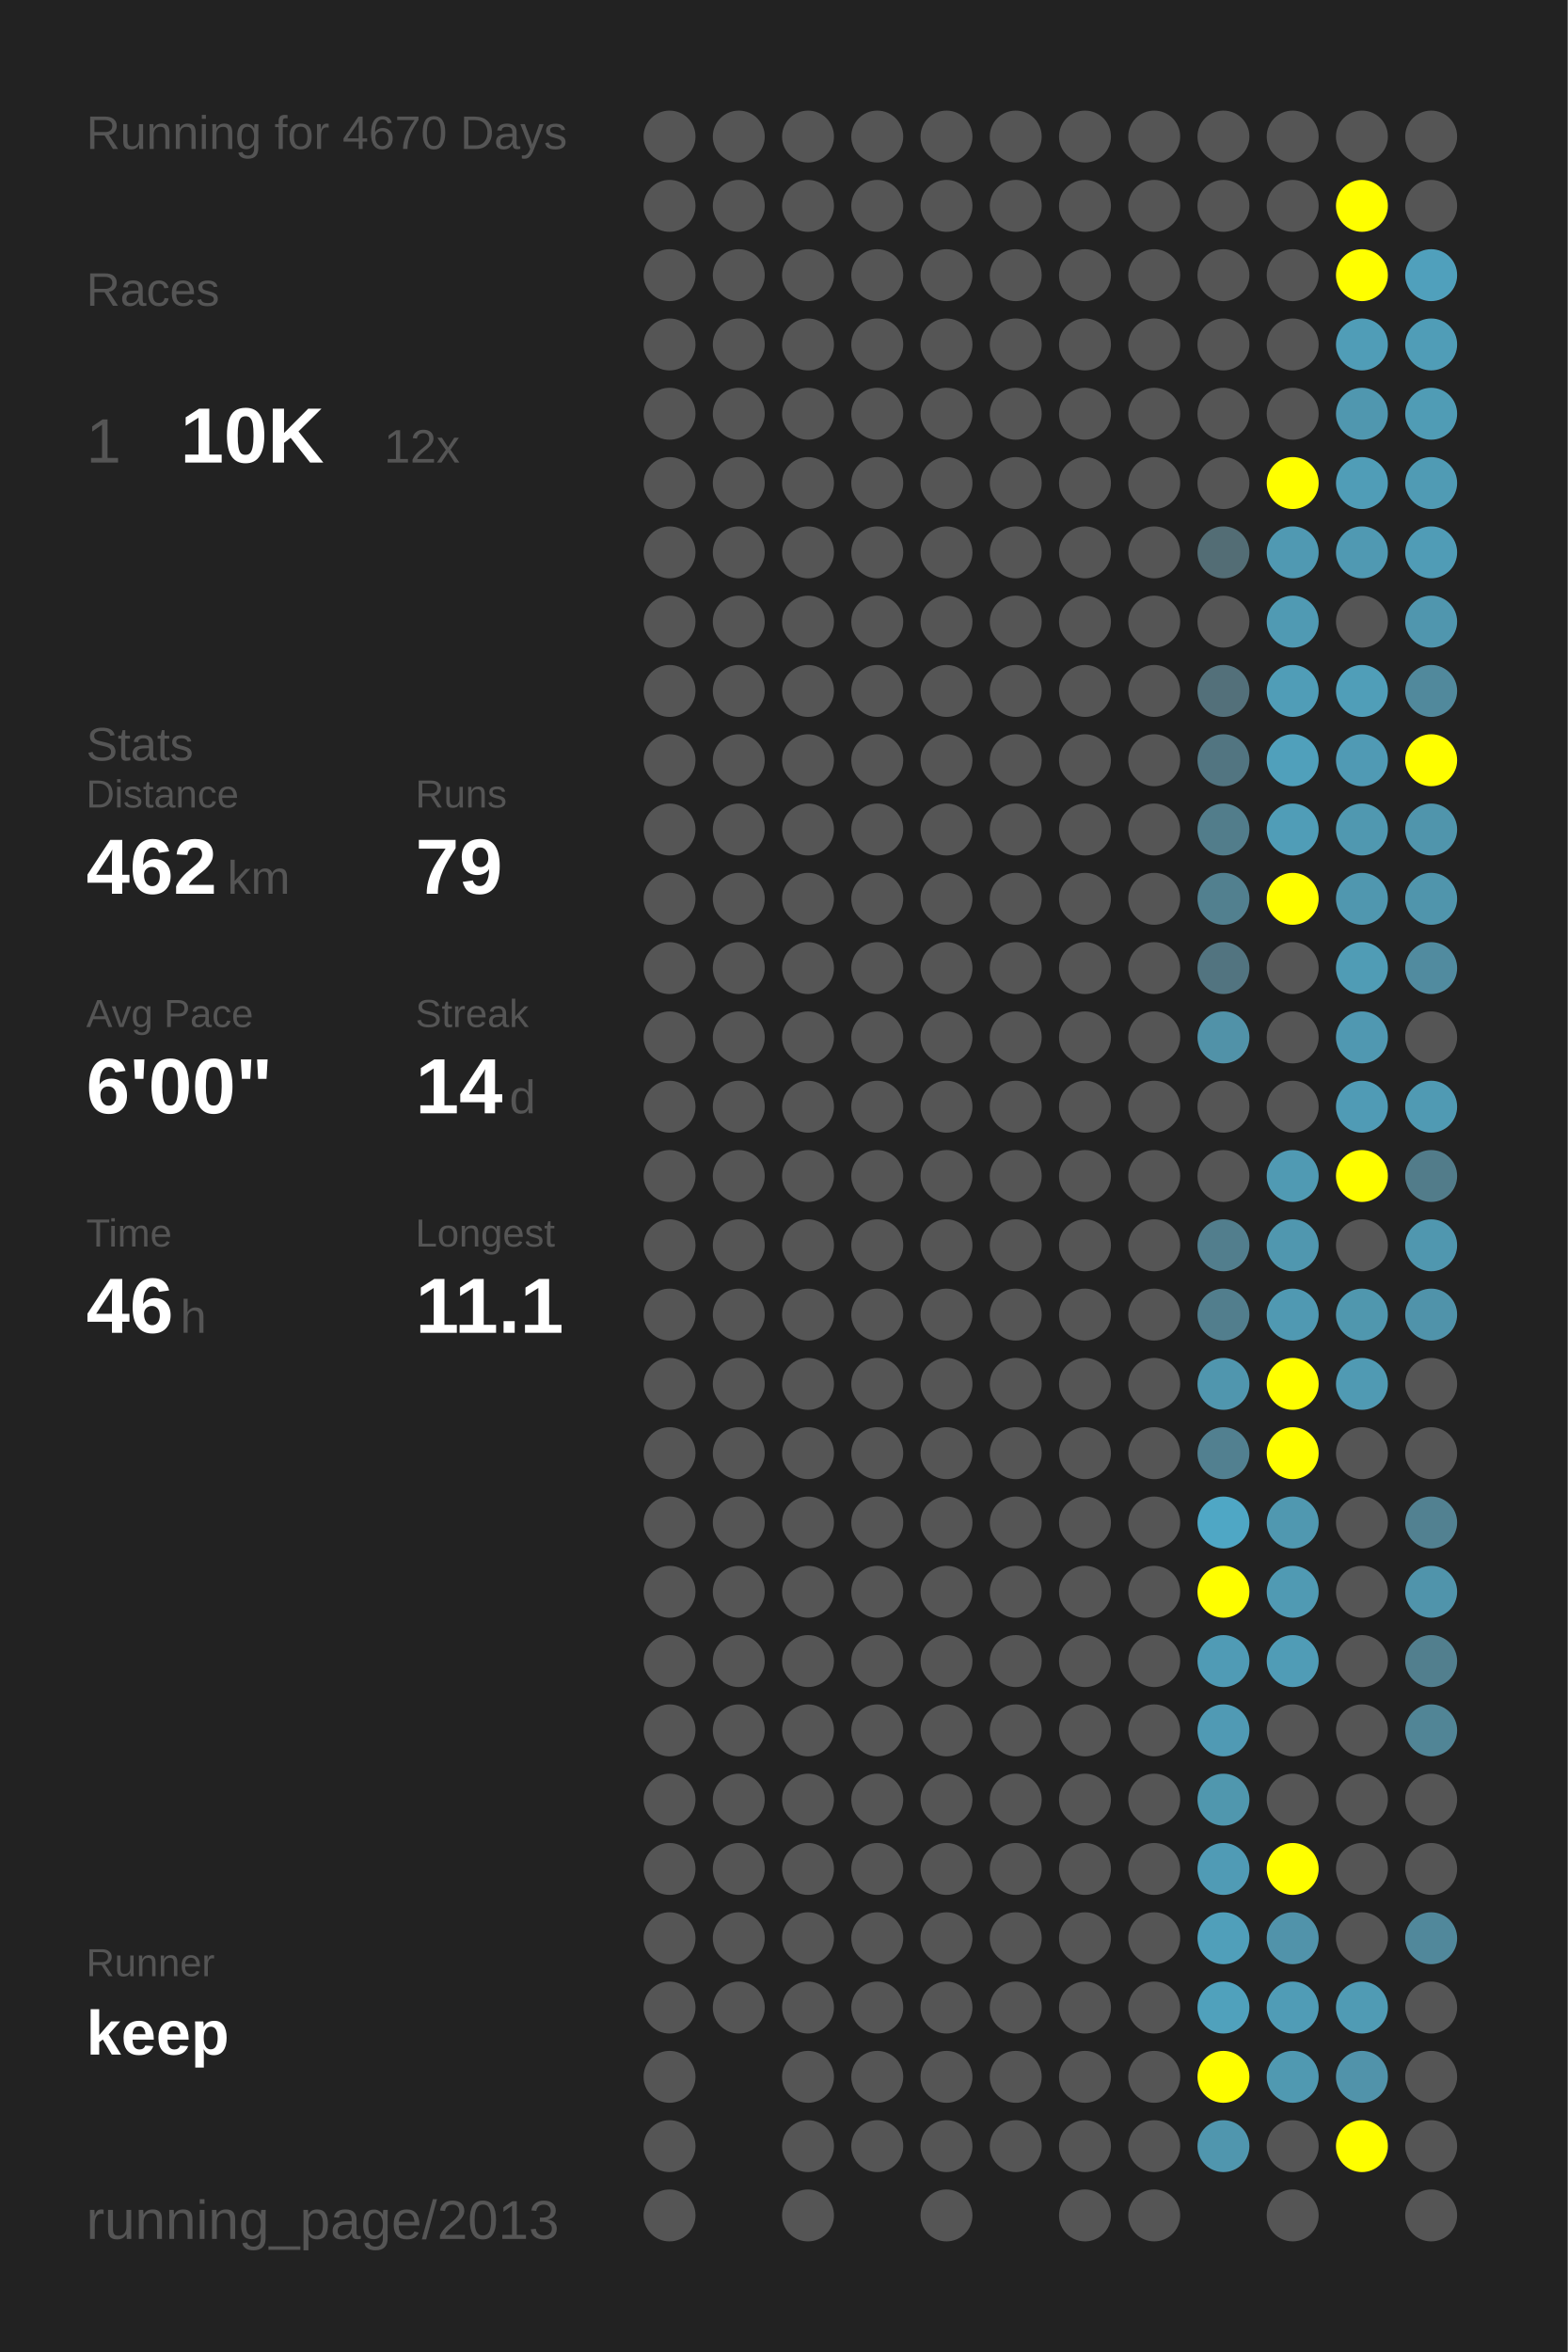
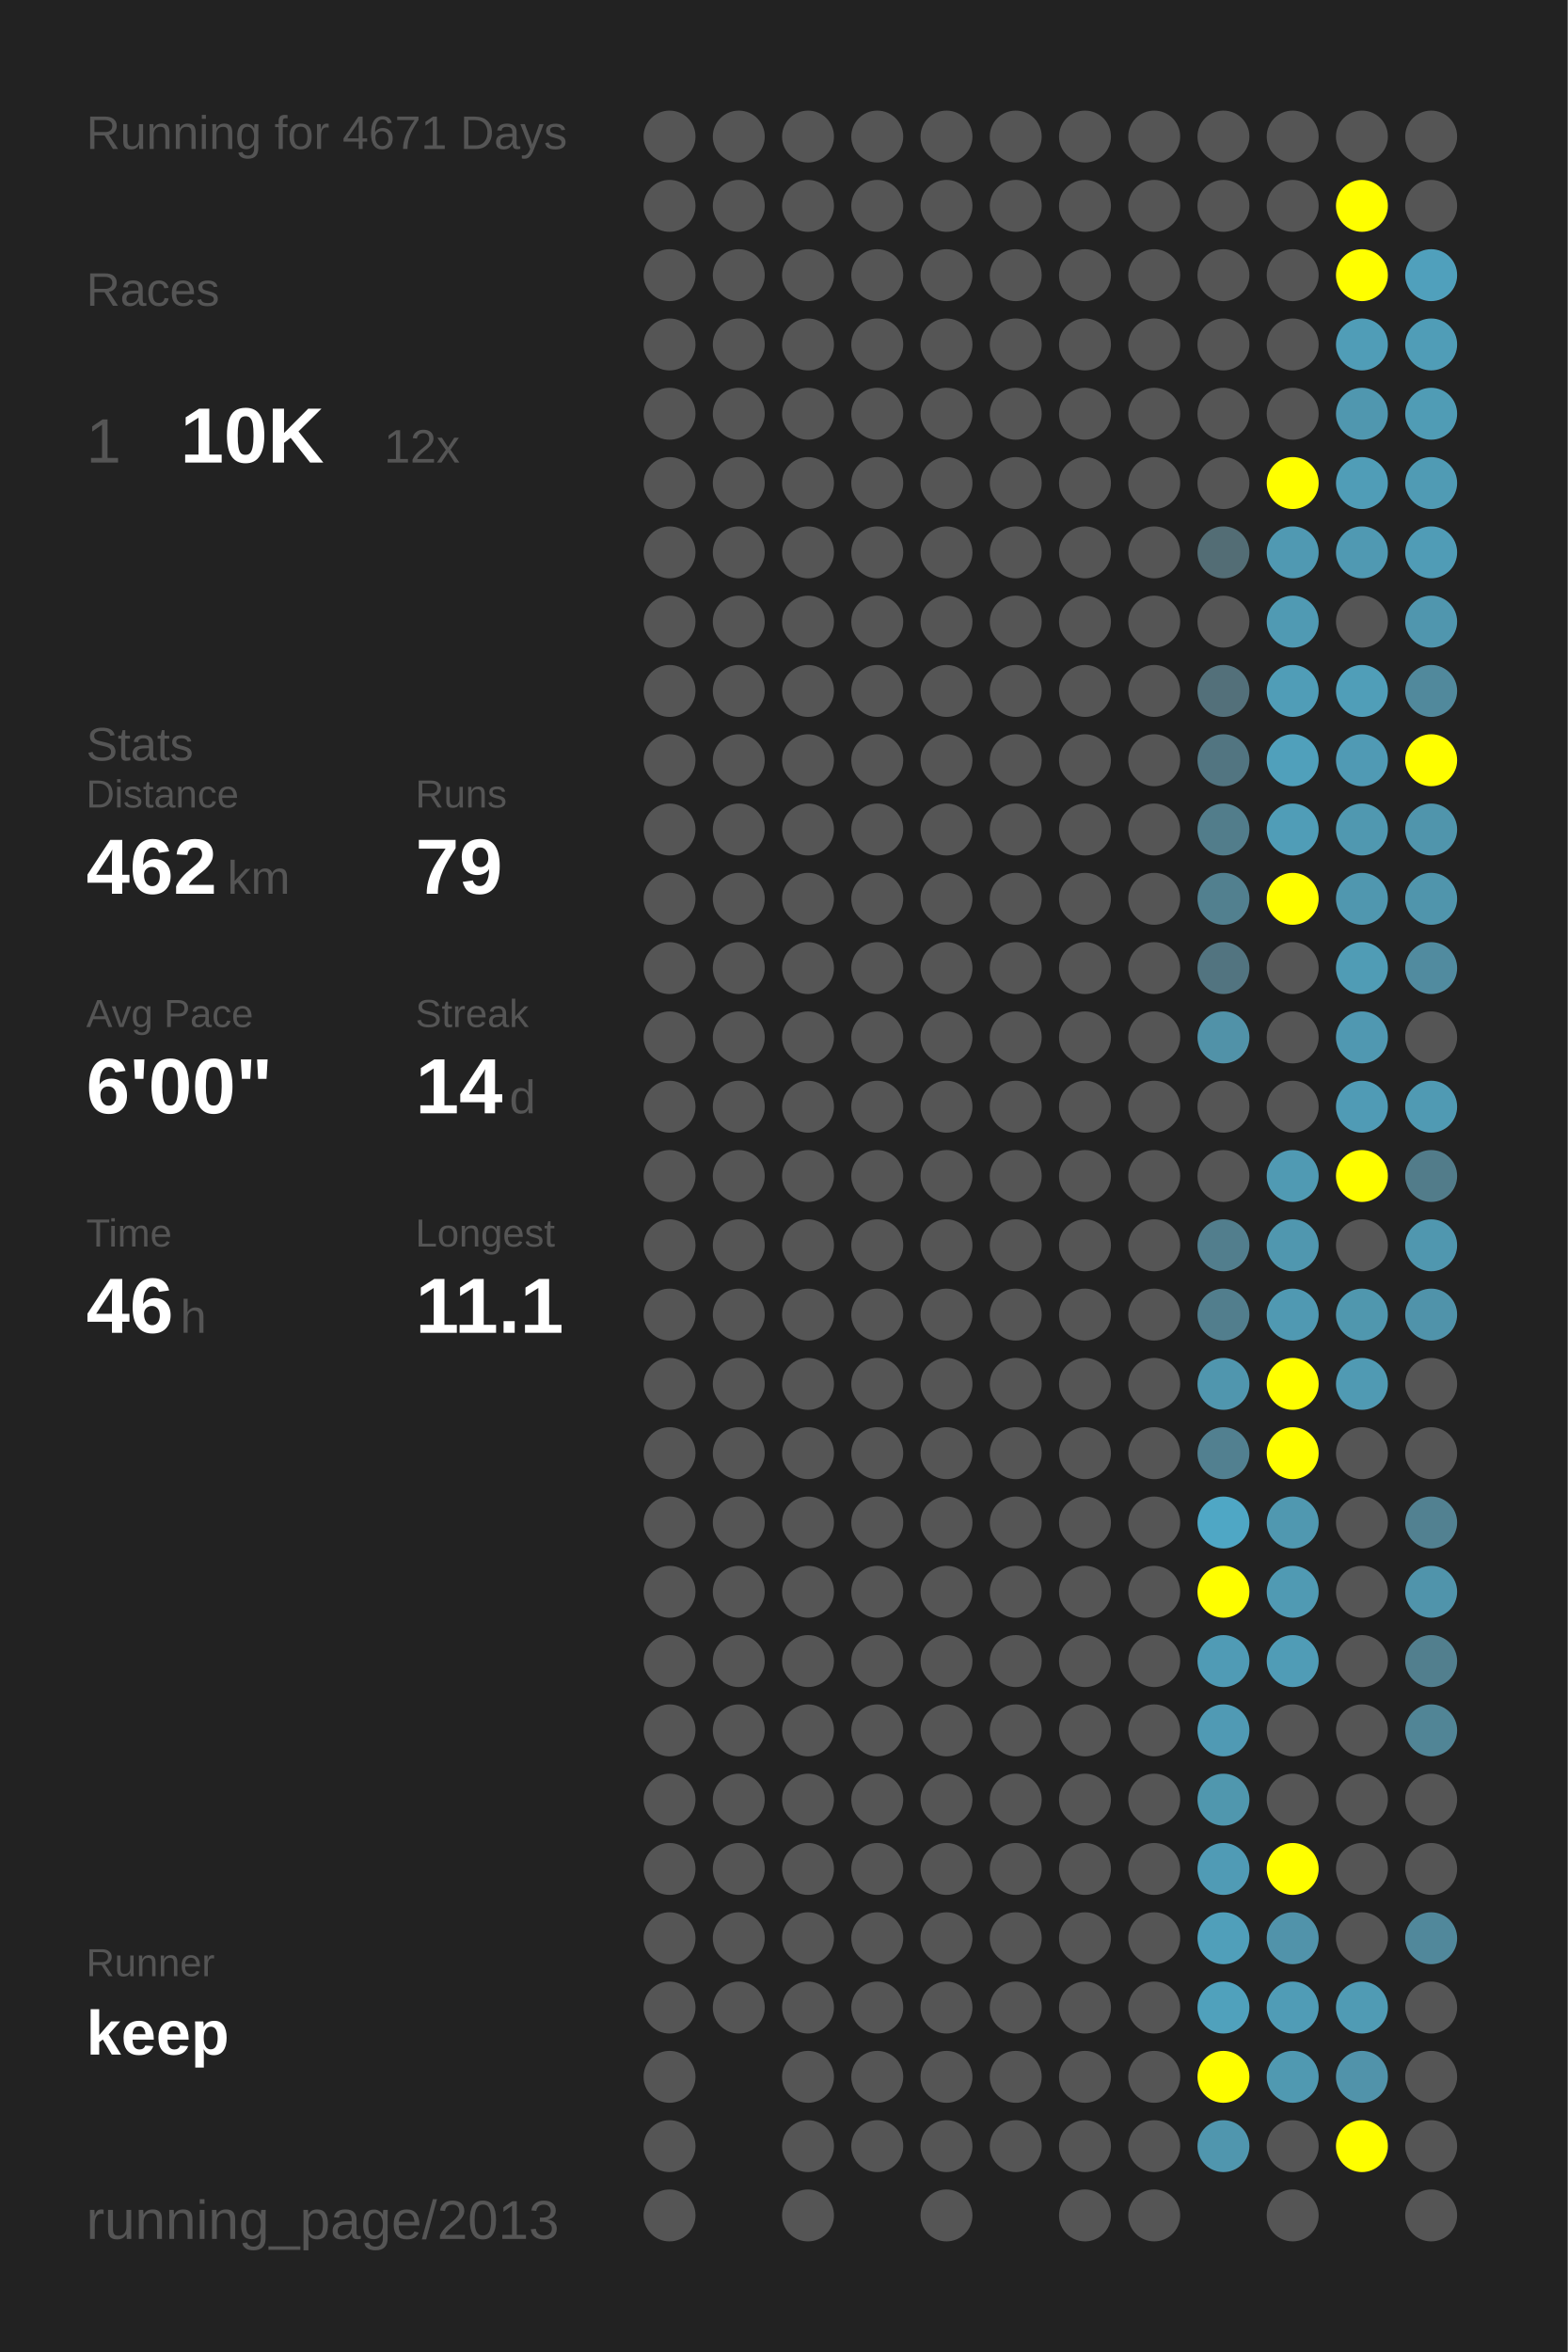
<svg xmlns="http://www.w3.org/2000/svg" baseProfile="full" height="300mm" version="1.1" viewBox="0,0,200,300" width="200mm">
  <defs />
  <rect fill="#222222" height="300" width="200" x="0" y="0" />
-   <text fill="#555555" style="font-size:6px; font-family:Arial;" x="11" y="19">Running for 4670 Days</text>
+   <text fill="#555555" style="font-size:6px; font-family:Arial;" x="11" y="19">Running for 4671 Days</text>
  <text fill="#555555" style="font-size:6px; font-family:Arial;" x="11" y="39">Races</text>
  <text fill="#555555" style="font-size:8px; font-family:Arial;" x="11" y="59">1</text>
  <text fill="#FFFFFF" style="font-size:10px; font-family:Arial; font-weight:bold;" x="23" y="59">10K</text>
  <text fill="#555555" style="font-size:6px; font-family:Arial;" x="49" y="59">12x</text>
  <text fill="#555555" style="font-size:6px; font-family:Arial;" x="11" y="97">Stats</text>
  <text fill="#555555" style="font-size:5px; font-family:Arial;" x="11" y="103">Distance</text>
  <text fill="#FFFFFF" style="font-size:10px; font-family:Arial; font-weight:bold;" x="11" y="114">462</text>
  <text fill="#555555" style="font-size:6px; font-family:Arial;" x="29" y="114">km</text>
  <text fill="#555555" style="font-size:5px; font-family:Arial;" x="53" y="103">Runs</text>
  <text fill="#FFFFFF" style="font-size:10px; font-family:Arial; font-weight:bold;" x="53" y="114">79</text>
  <text fill="#555555" style="font-size:5px; font-family:Arial;" x="11" y="131">Avg Pace</text>
  <text fill="#FFFFFF" style="font-size:10px; font-family:Arial; font-weight:bold;" x="11" y="142">6'00"</text>
  <text fill="#555555" style="font-size:5px; font-family:Arial;" x="53" y="131">Streak</text>
  <text fill="#FFFFFF" style="font-size:10px; font-family:Arial; font-weight:bold;" x="53" y="142">14</text>
  <text fill="#555555" style="font-size:6px; font-family:Arial;" x="65" y="142">d</text>
  <text fill="#555555" style="font-size:5px; font-family:Arial;" x="11" y="159">Time</text>
  <text fill="#FFFFFF" style="font-size:10px; font-family:Arial; font-weight:bold;" x="11" y="170">46</text>
  <text fill="#555555" style="font-size:6px; font-family:Arial;" x="23" y="170">h</text>
  <text fill="#555555" style="font-size:5px; font-family:Arial;" x="53" y="159">Longest</text>
  <text fill="#FFFFFF" style="font-size:10px; font-family:Arial; font-weight:bold;" x="53" y="170">11.1</text>
  <text fill="#555555" style="font-size:5px; font-family:Arial;" x="11" y="252.065">Runner</text>
  <text fill="#FFFFFF" style="font-size:8px; font-family:Arial; font-weight:bold;" x="11" y="262.065">keep</text>
  <text fill="#555555" style="font-size:7px; font-family:Arial;" x="11" y="285.581">running_page/2013</text>
  <circle cx="85.417" cy="17.419" fill="#555555" r="3.312" />
  <circle cx="85.417" cy="26.258" fill="#555555" r="3.312" />
  <circle cx="85.417" cy="35.097" fill="#555555" r="3.312" />
  <circle cx="85.417" cy="43.935" fill="#555555" r="3.312" />
  <circle cx="85.417" cy="52.774" fill="#555555" r="3.312" />
  <circle cx="85.417" cy="61.613" fill="#555555" r="3.312" />
  <circle cx="85.417" cy="70.452" fill="#555555" r="3.312" />
  <circle cx="85.417" cy="79.29" fill="#555555" r="3.312" />
  <circle cx="85.417" cy="88.129" fill="#555555" r="3.312" />
  <circle cx="85.417" cy="96.968" fill="#555555" r="3.312" />
  <circle cx="85.417" cy="105.806" fill="#555555" r="3.312" />
  <circle cx="85.417" cy="114.645" fill="#555555" r="3.312" />
  <circle cx="85.417" cy="123.484" fill="#555555" r="3.312" />
  <circle cx="85.417" cy="132.323" fill="#555555" r="3.312" />
  <circle cx="85.417" cy="141.161" fill="#555555" r="3.312" />
  <circle cx="85.417" cy="150" fill="#555555" r="3.312" />
  <circle cx="85.417" cy="158.839" fill="#555555" r="3.312" />
  <circle cx="85.417" cy="167.677" fill="#555555" r="3.312" />
  <circle cx="85.417" cy="176.516" fill="#555555" r="3.312" />
  <circle cx="85.417" cy="185.355" fill="#555555" r="3.312" />
  <circle cx="85.417" cy="194.194" fill="#555555" r="3.312" />
  <circle cx="85.417" cy="203.032" fill="#555555" r="3.312" />
  <circle cx="85.417" cy="211.871" fill="#555555" r="3.312" />
  <circle cx="85.417" cy="220.71" fill="#555555" r="3.312" />
  <circle cx="85.417" cy="229.548" fill="#555555" r="3.312" />
  <circle cx="85.417" cy="238.387" fill="#555555" r="3.312" />
  <circle cx="85.417" cy="247.226" fill="#555555" r="3.312" />
  <circle cx="85.417" cy="256.065" fill="#555555" r="3.312" />
  <circle cx="85.417" cy="264.903" fill="#555555" r="3.312" />
  <circle cx="85.417" cy="273.742" fill="#555555" r="3.312" />
  <circle cx="85.417" cy="282.581" fill="#555555" r="3.312" />
  <circle cx="94.25" cy="17.419" fill="#555555" r="3.312" />
  <circle cx="94.25" cy="26.258" fill="#555555" r="3.312" />
  <circle cx="94.25" cy="35.097" fill="#555555" r="3.312" />
  <circle cx="94.25" cy="43.935" fill="#555555" r="3.312" />
  <circle cx="94.25" cy="52.774" fill="#555555" r="3.312" />
  <circle cx="94.25" cy="61.613" fill="#555555" r="3.312" />
  <circle cx="94.25" cy="70.452" fill="#555555" r="3.312" />
  <circle cx="94.25" cy="79.29" fill="#555555" r="3.312" />
  <circle cx="94.25" cy="88.129" fill="#555555" r="3.312" />
  <circle cx="94.25" cy="96.968" fill="#555555" r="3.312" />
  <circle cx="94.25" cy="105.806" fill="#555555" r="3.312" />
  <circle cx="94.25" cy="114.645" fill="#555555" r="3.312" />
  <circle cx="94.25" cy="123.484" fill="#555555" r="3.312" />
  <circle cx="94.25" cy="132.323" fill="#555555" r="3.312" />
  <circle cx="94.25" cy="141.161" fill="#555555" r="3.312" />
  <circle cx="94.25" cy="150" fill="#555555" r="3.312" />
  <circle cx="94.25" cy="158.839" fill="#555555" r="3.312" />
  <circle cx="94.25" cy="167.677" fill="#555555" r="3.312" />
  <circle cx="94.25" cy="176.516" fill="#555555" r="3.312" />
  <circle cx="94.25" cy="185.355" fill="#555555" r="3.312" />
  <circle cx="94.25" cy="194.194" fill="#555555" r="3.312" />
  <circle cx="94.25" cy="203.032" fill="#555555" r="3.312" />
  <circle cx="94.25" cy="211.871" fill="#555555" r="3.312" />
  <circle cx="94.25" cy="220.71" fill="#555555" r="3.312" />
  <circle cx="94.25" cy="229.548" fill="#555555" r="3.312" />
  <circle cx="94.25" cy="238.387" fill="#555555" r="3.312" />
  <circle cx="94.25" cy="247.226" fill="#555555" r="3.312" />
  <circle cx="94.25" cy="256.065" fill="#555555" r="3.312" />
  <circle cx="103.083" cy="17.419" fill="#555555" r="3.312" />
  <circle cx="103.083" cy="26.258" fill="#555555" r="3.312" />
  <circle cx="103.083" cy="35.097" fill="#555555" r="3.312" />
  <circle cx="103.083" cy="43.935" fill="#555555" r="3.312" />
  <circle cx="103.083" cy="52.774" fill="#555555" r="3.312" />
  <circle cx="103.083" cy="61.613" fill="#555555" r="3.312" />
  <circle cx="103.083" cy="70.452" fill="#555555" r="3.312" />
  <circle cx="103.083" cy="79.29" fill="#555555" r="3.312" />
  <circle cx="103.083" cy="88.129" fill="#555555" r="3.312" />
  <circle cx="103.083" cy="96.968" fill="#555555" r="3.312" />
  <circle cx="103.083" cy="105.806" fill="#555555" r="3.312" />
  <circle cx="103.083" cy="114.645" fill="#555555" r="3.312" />
  <circle cx="103.083" cy="123.484" fill="#555555" r="3.312" />
  <circle cx="103.083" cy="132.323" fill="#555555" r="3.312" />
  <circle cx="103.083" cy="141.161" fill="#555555" r="3.312" />
  <circle cx="103.083" cy="150" fill="#555555" r="3.312" />
  <circle cx="103.083" cy="158.839" fill="#555555" r="3.312" />
  <circle cx="103.083" cy="167.677" fill="#555555" r="3.312" />
  <circle cx="103.083" cy="176.516" fill="#555555" r="3.312" />
  <circle cx="103.083" cy="185.355" fill="#555555" r="3.312" />
  <circle cx="103.083" cy="194.194" fill="#555555" r="3.312" />
  <circle cx="103.083" cy="203.032" fill="#555555" r="3.312" />
  <circle cx="103.083" cy="211.871" fill="#555555" r="3.312" />
  <circle cx="103.083" cy="220.71" fill="#555555" r="3.312" />
  <circle cx="103.083" cy="229.548" fill="#555555" r="3.312" />
  <circle cx="103.083" cy="238.387" fill="#555555" r="3.312" />
  <circle cx="103.083" cy="247.226" fill="#555555" r="3.312" />
  <circle cx="103.083" cy="256.065" fill="#555555" r="3.312" />
  <circle cx="103.083" cy="264.903" fill="#555555" r="3.312" />
  <circle cx="103.083" cy="273.742" fill="#555555" r="3.312" />
  <circle cx="103.083" cy="282.581" fill="#555555" r="3.312" />
  <circle cx="111.917" cy="17.419" fill="#555555" r="3.312" />
  <circle cx="111.917" cy="26.258" fill="#555555" r="3.312" />
  <circle cx="111.917" cy="35.097" fill="#555555" r="3.312" />
  <circle cx="111.917" cy="43.935" fill="#555555" r="3.312" />
  <circle cx="111.917" cy="52.774" fill="#555555" r="3.312" />
  <circle cx="111.917" cy="61.613" fill="#555555" r="3.312" />
  <circle cx="111.917" cy="70.452" fill="#555555" r="3.312" />
  <circle cx="111.917" cy="79.29" fill="#555555" r="3.312" />
  <circle cx="111.917" cy="88.129" fill="#555555" r="3.312" />
  <circle cx="111.917" cy="96.968" fill="#555555" r="3.312" />
  <circle cx="111.917" cy="105.806" fill="#555555" r="3.312" />
  <circle cx="111.917" cy="114.645" fill="#555555" r="3.312" />
  <circle cx="111.917" cy="123.484" fill="#555555" r="3.312" />
  <circle cx="111.917" cy="132.323" fill="#555555" r="3.312" />
  <circle cx="111.917" cy="141.161" fill="#555555" r="3.312" />
  <circle cx="111.917" cy="150" fill="#555555" r="3.312" />
  <circle cx="111.917" cy="158.839" fill="#555555" r="3.312" />
  <circle cx="111.917" cy="167.677" fill="#555555" r="3.312" />
  <circle cx="111.917" cy="176.516" fill="#555555" r="3.312" />
  <circle cx="111.917" cy="185.355" fill="#555555" r="3.312" />
  <circle cx="111.917" cy="194.194" fill="#555555" r="3.312" />
  <circle cx="111.917" cy="203.032" fill="#555555" r="3.312" />
  <circle cx="111.917" cy="211.871" fill="#555555" r="3.312" />
  <circle cx="111.917" cy="220.71" fill="#555555" r="3.312" />
  <circle cx="111.917" cy="229.548" fill="#555555" r="3.312" />
  <circle cx="111.917" cy="238.387" fill="#555555" r="3.312" />
  <circle cx="111.917" cy="247.226" fill="#555555" r="3.312" />
  <circle cx="111.917" cy="256.065" fill="#555555" r="3.312" />
  <circle cx="111.917" cy="264.903" fill="#555555" r="3.312" />
  <circle cx="111.917" cy="273.742" fill="#555555" r="3.312" />
  <circle cx="120.75" cy="17.419" fill="#555555" r="3.312" />
  <circle cx="120.75" cy="26.258" fill="#555555" r="3.312" />
  <circle cx="120.75" cy="35.097" fill="#555555" r="3.312" />
  <circle cx="120.75" cy="43.935" fill="#555555" r="3.312" />
  <circle cx="120.75" cy="52.774" fill="#555555" r="3.312" />
  <circle cx="120.75" cy="61.613" fill="#555555" r="3.312" />
  <circle cx="120.75" cy="70.452" fill="#555555" r="3.312" />
  <circle cx="120.75" cy="79.29" fill="#555555" r="3.312" />
  <circle cx="120.75" cy="88.129" fill="#555555" r="3.312" />
  <circle cx="120.75" cy="96.968" fill="#555555" r="3.312" />
  <circle cx="120.75" cy="105.806" fill="#555555" r="3.312" />
  <circle cx="120.75" cy="114.645" fill="#555555" r="3.312" />
  <circle cx="120.75" cy="123.484" fill="#555555" r="3.312" />
  <circle cx="120.75" cy="132.323" fill="#555555" r="3.312" />
  <circle cx="120.75" cy="141.161" fill="#555555" r="3.312" />
  <circle cx="120.75" cy="150" fill="#555555" r="3.312" />
  <circle cx="120.75" cy="158.839" fill="#555555" r="3.312" />
  <circle cx="120.75" cy="167.677" fill="#555555" r="3.312" />
  <circle cx="120.75" cy="176.516" fill="#555555" r="3.312" />
  <circle cx="120.75" cy="185.355" fill="#555555" r="3.312" />
  <circle cx="120.75" cy="194.194" fill="#555555" r="3.312" />
  <circle cx="120.75" cy="203.032" fill="#555555" r="3.312" />
  <circle cx="120.75" cy="211.871" fill="#555555" r="3.312" />
  <circle cx="120.75" cy="220.71" fill="#555555" r="3.312" />
  <circle cx="120.75" cy="229.548" fill="#555555" r="3.312" />
  <circle cx="120.75" cy="238.387" fill="#555555" r="3.312" />
  <circle cx="120.75" cy="247.226" fill="#555555" r="3.312" />
  <circle cx="120.75" cy="256.065" fill="#555555" r="3.312" />
  <circle cx="120.75" cy="264.903" fill="#555555" r="3.312" />
  <circle cx="120.75" cy="273.742" fill="#555555" r="3.312" />
  <circle cx="120.75" cy="282.581" fill="#555555" r="3.312" />
  <circle cx="129.583" cy="17.419" fill="#555555" r="3.312" />
  <circle cx="129.583" cy="26.258" fill="#555555" r="3.312" />
  <circle cx="129.583" cy="35.097" fill="#555555" r="3.312" />
  <circle cx="129.583" cy="43.935" fill="#555555" r="3.312" />
  <circle cx="129.583" cy="52.774" fill="#555555" r="3.312" />
  <circle cx="129.583" cy="61.613" fill="#555555" r="3.312" />
  <circle cx="129.583" cy="70.452" fill="#555555" r="3.312" />
  <circle cx="129.583" cy="79.29" fill="#555555" r="3.312" />
  <circle cx="129.583" cy="88.129" fill="#555555" r="3.312" />
  <circle cx="129.583" cy="96.968" fill="#555555" r="3.312" />
  <circle cx="129.583" cy="105.806" fill="#555555" r="3.312" />
  <circle cx="129.583" cy="114.645" fill="#555555" r="3.312" />
  <circle cx="129.583" cy="123.484" fill="#555555" r="3.312" />
  <circle cx="129.583" cy="132.323" fill="#555555" r="3.312" />
  <circle cx="129.583" cy="141.161" fill="#555555" r="3.312" />
  <circle cx="129.583" cy="150" fill="#555555" r="3.312" />
  <circle cx="129.583" cy="158.839" fill="#555555" r="3.312" />
  <circle cx="129.583" cy="167.677" fill="#555555" r="3.312" />
  <circle cx="129.583" cy="176.516" fill="#555555" r="3.312" />
  <circle cx="129.583" cy="185.355" fill="#555555" r="3.312" />
  <circle cx="129.583" cy="194.194" fill="#555555" r="3.312" />
  <circle cx="129.583" cy="203.032" fill="#555555" r="3.312" />
  <circle cx="129.583" cy="211.871" fill="#555555" r="3.312" />
  <circle cx="129.583" cy="220.71" fill="#555555" r="3.312" />
  <circle cx="129.583" cy="229.548" fill="#555555" r="3.312" />
  <circle cx="129.583" cy="238.387" fill="#555555" r="3.312" />
  <circle cx="129.583" cy="247.226" fill="#555555" r="3.312" />
  <circle cx="129.583" cy="256.065" fill="#555555" r="3.312" />
  <circle cx="129.583" cy="264.903" fill="#555555" r="3.312" />
  <circle cx="129.583" cy="273.742" fill="#555555" r="3.312" />
  <circle cx="138.417" cy="17.419" fill="#555555" r="3.312" />
  <circle cx="138.417" cy="26.258" fill="#555555" r="3.312" />
  <circle cx="138.417" cy="35.097" fill="#555555" r="3.312" />
  <circle cx="138.417" cy="43.935" fill="#555555" r="3.312" />
  <circle cx="138.417" cy="52.774" fill="#555555" r="3.312" />
  <circle cx="138.417" cy="61.613" fill="#555555" r="3.312" />
  <circle cx="138.417" cy="70.452" fill="#555555" r="3.312" />
  <circle cx="138.417" cy="79.29" fill="#555555" r="3.312" />
  <circle cx="138.417" cy="88.129" fill="#555555" r="3.312" />
  <circle cx="138.417" cy="96.968" fill="#555555" r="3.312" />
  <circle cx="138.417" cy="105.806" fill="#555555" r="3.312" />
  <circle cx="138.417" cy="114.645" fill="#555555" r="3.312" />
  <circle cx="138.417" cy="123.484" fill="#555555" r="3.312" />
  <circle cx="138.417" cy="132.323" fill="#555555" r="3.312" />
  <circle cx="138.417" cy="141.161" fill="#555555" r="3.312" />
  <circle cx="138.417" cy="150" fill="#555555" r="3.312" />
  <circle cx="138.417" cy="158.839" fill="#555555" r="3.312" />
  <circle cx="138.417" cy="167.677" fill="#555555" r="3.312" />
  <circle cx="138.417" cy="176.516" fill="#555555" r="3.312" />
  <circle cx="138.417" cy="185.355" fill="#555555" r="3.312" />
  <circle cx="138.417" cy="194.194" fill="#555555" r="3.312" />
  <circle cx="138.417" cy="203.032" fill="#555555" r="3.312" />
  <circle cx="138.417" cy="211.871" fill="#555555" r="3.312" />
  <circle cx="138.417" cy="220.71" fill="#555555" r="3.312" />
  <circle cx="138.417" cy="229.548" fill="#555555" r="3.312" />
  <circle cx="138.417" cy="238.387" fill="#555555" r="3.312" />
  <circle cx="138.417" cy="247.226" fill="#555555" r="3.312" />
  <circle cx="138.417" cy="256.065" fill="#555555" r="3.312" />
  <circle cx="138.417" cy="264.903" fill="#555555" r="3.312" />
  <circle cx="138.417" cy="273.742" fill="#555555" r="3.312" />
  <circle cx="138.417" cy="282.581" fill="#555555" r="3.312" />
  <circle cx="147.25" cy="17.419" fill="#555555" r="3.312" />
  <circle cx="147.25" cy="26.258" fill="#555555" r="3.312" />
  <circle cx="147.25" cy="35.097" fill="#555555" r="3.312" />
  <circle cx="147.25" cy="43.935" fill="#555555" r="3.312" />
  <circle cx="147.25" cy="52.774" fill="#555555" r="3.312" />
  <circle cx="147.25" cy="61.613" fill="#555555" r="3.312" />
  <circle cx="147.25" cy="70.452" fill="#555555" r="3.312" />
  <circle cx="147.25" cy="79.29" fill="#555555" r="3.312" />
  <circle cx="147.25" cy="88.129" fill="#555555" r="3.312" />
  <circle cx="147.25" cy="96.968" fill="#555555" r="3.312" />
  <circle cx="147.25" cy="105.806" fill="#555555" r="3.312" />
  <circle cx="147.25" cy="114.645" fill="#555555" r="3.312" />
  <circle cx="147.25" cy="123.484" fill="#555555" r="3.312" />
  <circle cx="147.25" cy="132.323" fill="#555555" r="3.312" />
  <circle cx="147.25" cy="141.161" fill="#555555" r="3.312" />
  <circle cx="147.25" cy="150" fill="#555555" r="3.312" />
  <circle cx="147.25" cy="158.839" fill="#555555" r="3.312" />
  <circle cx="147.25" cy="167.677" fill="#555555" r="3.312" />
  <circle cx="147.25" cy="176.516" fill="#555555" r="3.312" />
  <circle cx="147.25" cy="185.355" fill="#555555" r="3.312" />
  <circle cx="147.25" cy="194.194" fill="#555555" r="3.312" />
  <circle cx="147.25" cy="203.032" fill="#555555" r="3.312" />
  <circle cx="147.25" cy="211.871" fill="#555555" r="3.312" />
  <circle cx="147.25" cy="220.71" fill="#555555" r="3.312" />
  <circle cx="147.25" cy="229.548" fill="#555555" r="3.312" />
  <circle cx="147.25" cy="238.387" fill="#555555" r="3.312" />
  <circle cx="147.25" cy="247.226" fill="#555555" r="3.312" />
  <circle cx="147.25" cy="256.065" fill="#555555" r="3.312" />
  <circle cx="147.25" cy="264.903" fill="#555555" r="3.312" />
  <circle cx="147.25" cy="273.742" fill="#555555" r="3.312" />
  <circle cx="147.25" cy="282.581" fill="#555555" r="3.312" />
  <circle cx="156.083" cy="17.419" fill="#555555" r="3.312" />
  <circle cx="156.083" cy="26.258" fill="#555555" r="3.312" />
  <circle cx="156.083" cy="35.097" fill="#555555" r="3.312" />
  <circle cx="156.083" cy="43.935" fill="#555555" r="3.312" />
  <circle cx="156.083" cy="52.774" fill="#555555" r="3.312" />
  <circle cx="156.083" cy="61.613" fill="#555555" r="3.312" />
  <circle cx="156.083" cy="70.452" fill="#536d75" r="3.312" />
  <circle cx="156.083" cy="79.29" fill="#555555" r="3.312" />
  <circle cx="156.083" cy="88.129" fill="#53707a" r="3.312" />
  <circle cx="156.083" cy="96.968" fill="#527581" r="3.312" />
  <circle cx="156.083" cy="105.806" fill="#527d8b" r="3.312" />
  <circle cx="156.083" cy="114.645" fill="#52808f" r="3.312" />
  <circle cx="156.083" cy="123.484" fill="#527480" r="3.312" />
  <circle cx="156.083" cy="132.323" fill="#5192a8" r="3.312" />
  <circle cx="156.083" cy="141.161" fill="#555555" r="3.312" />
  <circle cx="156.083" cy="150" fill="#555555" r="3.312" />
  <circle cx="156.083" cy="158.839" fill="#527e8d" r="3.312" />
  <circle cx="156.083" cy="167.677" fill="#527e8d" r="3.312" />
  <circle cx="156.083" cy="176.516" fill="#5096ae" r="3.312" />
  <circle cx="156.083" cy="185.355" fill="#528090" r="3.312" />
  <circle cx="156.083" cy="194.194" fill="#4fa7c5" r="3.312" />
  <circle cx="156.083" cy="203.032" fill="#FFFF00" r="3.312" />
  <circle cx="156.083" cy="211.871" fill="#509bb5" r="3.312" />
  <circle cx="156.083" cy="220.71" fill="#509ab4" r="3.312" />
  <circle cx="156.083" cy="229.548" fill="#5097ae" r="3.312" />
  <circle cx="156.083" cy="238.387" fill="#509bb5" r="3.312" />
  <circle cx="156.083" cy="247.226" fill="#509fba" r="3.312" />
  <circle cx="156.083" cy="256.065" fill="#50a1bc" r="3.312" />
  <circle cx="156.083" cy="264.903" fill="#FFFF00" r="3.312" />
  <circle cx="156.083" cy="273.742" fill="#5096ae" r="3.312" />
  <circle cx="164.917" cy="17.419" fill="#555555" r="3.312" />
  <circle cx="164.917" cy="26.258" fill="#555555" r="3.312" />
  <circle cx="164.917" cy="35.097" fill="#555555" r="3.312" />
  <circle cx="164.917" cy="43.935" fill="#555555" r="3.312" />
  <circle cx="164.917" cy="52.774" fill="#555555" r="3.312" />
  <circle cx="164.917" cy="61.613" fill="#FFFF00" r="3.312" />
  <circle cx="164.917" cy="70.452" fill="#5099b2" r="3.312" />
  <circle cx="164.917" cy="79.29" fill="#509ab3" r="3.312" />
  <circle cx="164.917" cy="88.129" fill="#509db7" r="3.312" />
  <circle cx="164.917" cy="96.968" fill="#50a0bb" r="3.312" />
  <circle cx="164.917" cy="105.806" fill="#509db7" r="3.312" />
  <circle cx="164.917" cy="114.645" fill="#FFFF00" r="3.312" />
  <circle cx="164.917" cy="123.484" fill="#555555" r="3.312" />
  <circle cx="164.917" cy="132.323" fill="#555555" r="3.312" />
  <circle cx="164.917" cy="141.161" fill="#555555" r="3.312" />
  <circle cx="164.917" cy="150" fill="#509ab3" r="3.312" />
  <circle cx="164.917" cy="158.839" fill="#5097af" r="3.312" />
  <circle cx="164.917" cy="167.677" fill="#5099b2" r="3.312" />
  <circle cx="164.917" cy="176.516" fill="#FFFF00" r="3.312" />
  <circle cx="164.917" cy="185.355" fill="#FFFF00" r="3.312" />
  <circle cx="164.917" cy="194.194" fill="#5098b0" r="3.312" />
  <circle cx="164.917" cy="203.032" fill="#509ab3" r="3.312" />
  <circle cx="164.917" cy="211.871" fill="#509cb6" r="3.312" />
  <circle cx="164.917" cy="220.71" fill="#555555" r="3.312" />
  <circle cx="164.917" cy="229.548" fill="#555555" r="3.312" />
  <circle cx="164.917" cy="238.387" fill="#FFFF00" r="3.312" />
  <circle cx="164.917" cy="247.226" fill="#5193aa" r="3.312" />
  <circle cx="164.917" cy="256.065" fill="#509cb6" r="3.312" />
  <circle cx="164.917" cy="264.903" fill="#5099b1" r="3.312" />
  <circle cx="164.917" cy="273.742" fill="#555555" r="3.312" />
  <circle cx="164.917" cy="282.581" fill="#555555" r="3.312" />
  <circle cx="173.75" cy="17.419" fill="#555555" r="3.312" />
  <circle cx="173.75" cy="26.258" fill="#FFFF00" r="3.312" />
  <circle cx="173.75" cy="35.097" fill="#FFFF00" r="3.312" />
  <circle cx="173.75" cy="43.935" fill="#509db7" r="3.312" />
  <circle cx="173.75" cy="52.774" fill="#5097af" r="3.312" />
  <circle cx="173.75" cy="61.613" fill="#509db7" r="3.312" />
  <circle cx="173.75" cy="70.452" fill="#5099b2" r="3.312" />
  <circle cx="173.75" cy="79.29" fill="#555555" r="3.312" />
  <circle cx="173.75" cy="88.129" fill="#509eb8" r="3.312" />
  <circle cx="173.75" cy="96.968" fill="#509ab4" r="3.312" />
  <circle cx="173.75" cy="105.806" fill="#5098b0" r="3.312" />
  <circle cx="173.75" cy="114.645" fill="#5097af" r="3.312" />
  <circle cx="173.75" cy="123.484" fill="#509cb5" r="3.312" />
  <circle cx="173.75" cy="132.323" fill="#5098b1" r="3.312" />
  <circle cx="173.75" cy="141.161" fill="#509bb5" r="3.312" />
  <circle cx="173.75" cy="150" fill="#FFFF00" r="3.312" />
  <circle cx="173.75" cy="158.839" fill="#555555" r="3.312" />
  <circle cx="173.75" cy="167.677" fill="#5097ae" r="3.312" />
  <circle cx="173.75" cy="176.516" fill="#509ab3" r="3.312" />
  <circle cx="173.75" cy="185.355" fill="#555555" r="3.312" />
  <circle cx="173.75" cy="194.194" fill="#555555" r="3.312" />
  <circle cx="173.75" cy="203.032" fill="#555555" r="3.312" />
  <circle cx="173.75" cy="211.871" fill="#555555" r="3.312" />
  <circle cx="173.75" cy="220.71" fill="#555555" r="3.312" />
  <circle cx="173.75" cy="229.548" fill="#555555" r="3.312" />
  <circle cx="173.75" cy="238.387" fill="#555555" r="3.312" />
  <circle cx="173.75" cy="247.226" fill="#555555" r="3.312" />
  <circle cx="173.75" cy="256.065" fill="#509bb4" r="3.312" />
  <circle cx="173.75" cy="264.903" fill="#5193aa" r="3.312" />
  <circle cx="173.75" cy="273.742" fill="#FFFF00" r="3.312" />
  <circle cx="182.583" cy="17.419" fill="#555555" r="3.312" />
  <circle cx="182.583" cy="26.258" fill="#555555" r="3.312" />
  <circle cx="182.583" cy="35.097" fill="#50a0bc" r="3.312" />
  <circle cx="182.583" cy="43.935" fill="#509db7" r="3.312" />
  <circle cx="182.583" cy="52.774" fill="#509cb5" r="3.312" />
  <circle cx="182.583" cy="61.613" fill="#509bb4" r="3.312" />
  <circle cx="182.583" cy="70.452" fill="#509cb6" r="3.312" />
  <circle cx="182.583" cy="79.29" fill="#5096ae" r="3.312" />
  <circle cx="182.583" cy="88.129" fill="#51899c" r="3.312" />
  <circle cx="182.583" cy="96.968" fill="#FFFF00" r="3.312" />
  <circle cx="182.583" cy="105.806" fill="#5095ac" r="3.312" />
  <circle cx="182.583" cy="114.645" fill="#5095ac" r="3.312" />
  <circle cx="182.583" cy="123.484" fill="#518b9f" r="3.312" />
  <circle cx="182.583" cy="132.323" fill="#555555" r="3.312" />
  <circle cx="182.583" cy="141.161" fill="#509ab3" r="3.312" />
  <circle cx="182.583" cy="150" fill="#527c8a" r="3.312" />
  <circle cx="182.583" cy="158.839" fill="#5097af" r="3.312" />
  <circle cx="182.583" cy="167.677" fill="#5093aa" r="3.312" />
  <circle cx="182.583" cy="176.516" fill="#555555" r="3.312" />
  <circle cx="182.583" cy="185.355" fill="#555555" r="3.312" />
  <circle cx="182.583" cy="194.194" fill="#528191" r="3.312" />
  <circle cx="182.583" cy="203.032" fill="#5094ab" r="3.312" />
  <circle cx="182.583" cy="211.871" fill="#527f8e" r="3.312" />
  <circle cx="182.583" cy="220.71" fill="#518596" r="3.312" />
  <circle cx="182.583" cy="229.548" fill="#555555" r="3.312" />
  <circle cx="182.583" cy="238.387" fill="#555555" r="3.312" />
  <circle cx="182.583" cy="247.226" fill="#51889b" r="3.312" />
  <circle cx="182.583" cy="256.065" fill="#555555" r="3.312" />
  <circle cx="182.583" cy="264.903" fill="#555555" r="3.312" />
  <circle cx="182.583" cy="273.742" fill="#555555" r="3.312" />
  <circle cx="182.583" cy="282.581" fill="#555555" r="3.312" />
</svg>
